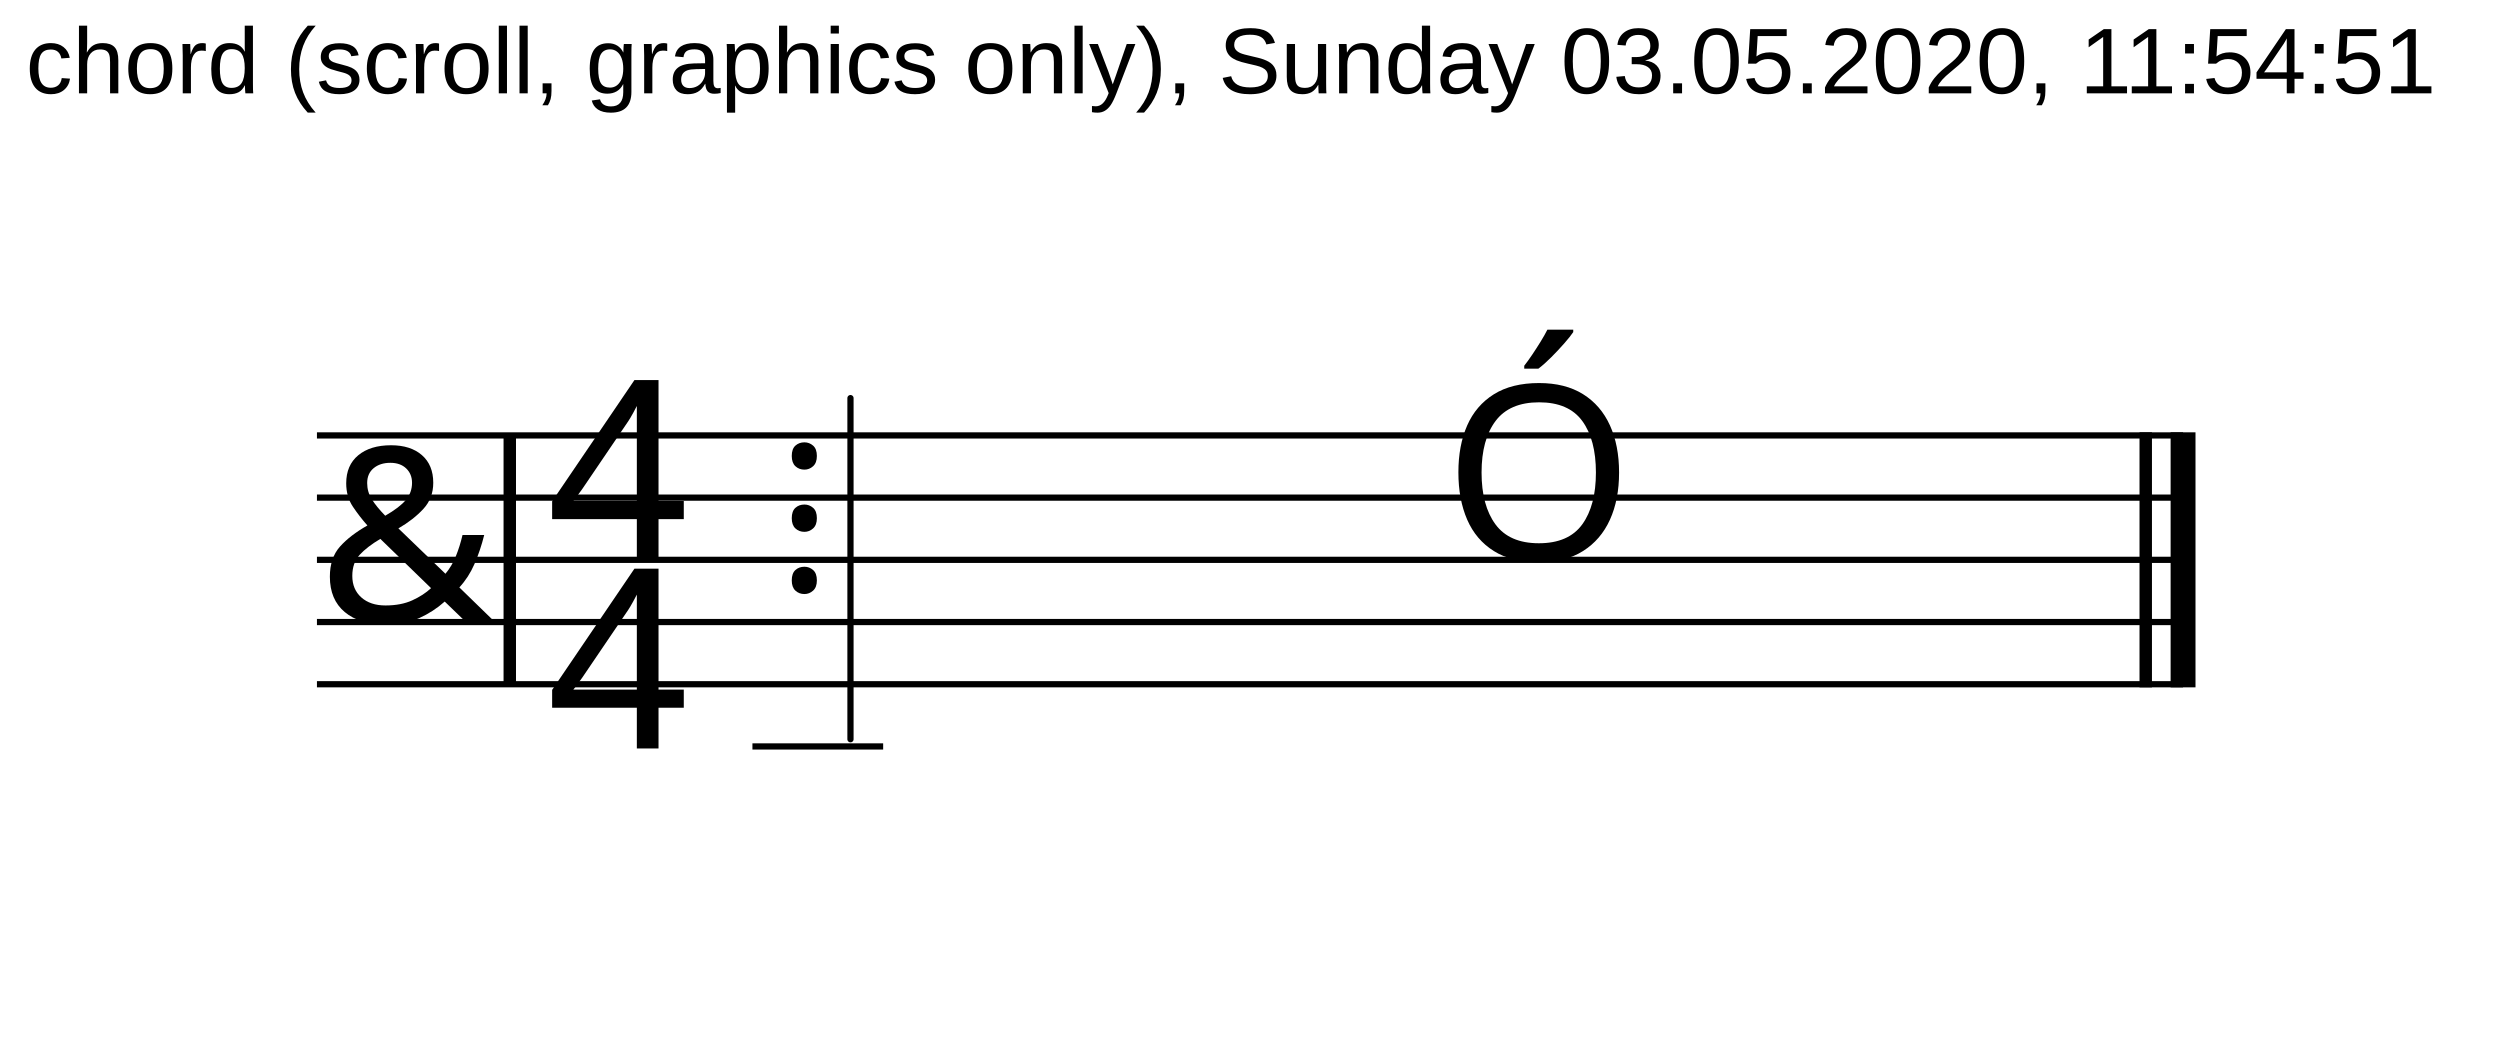
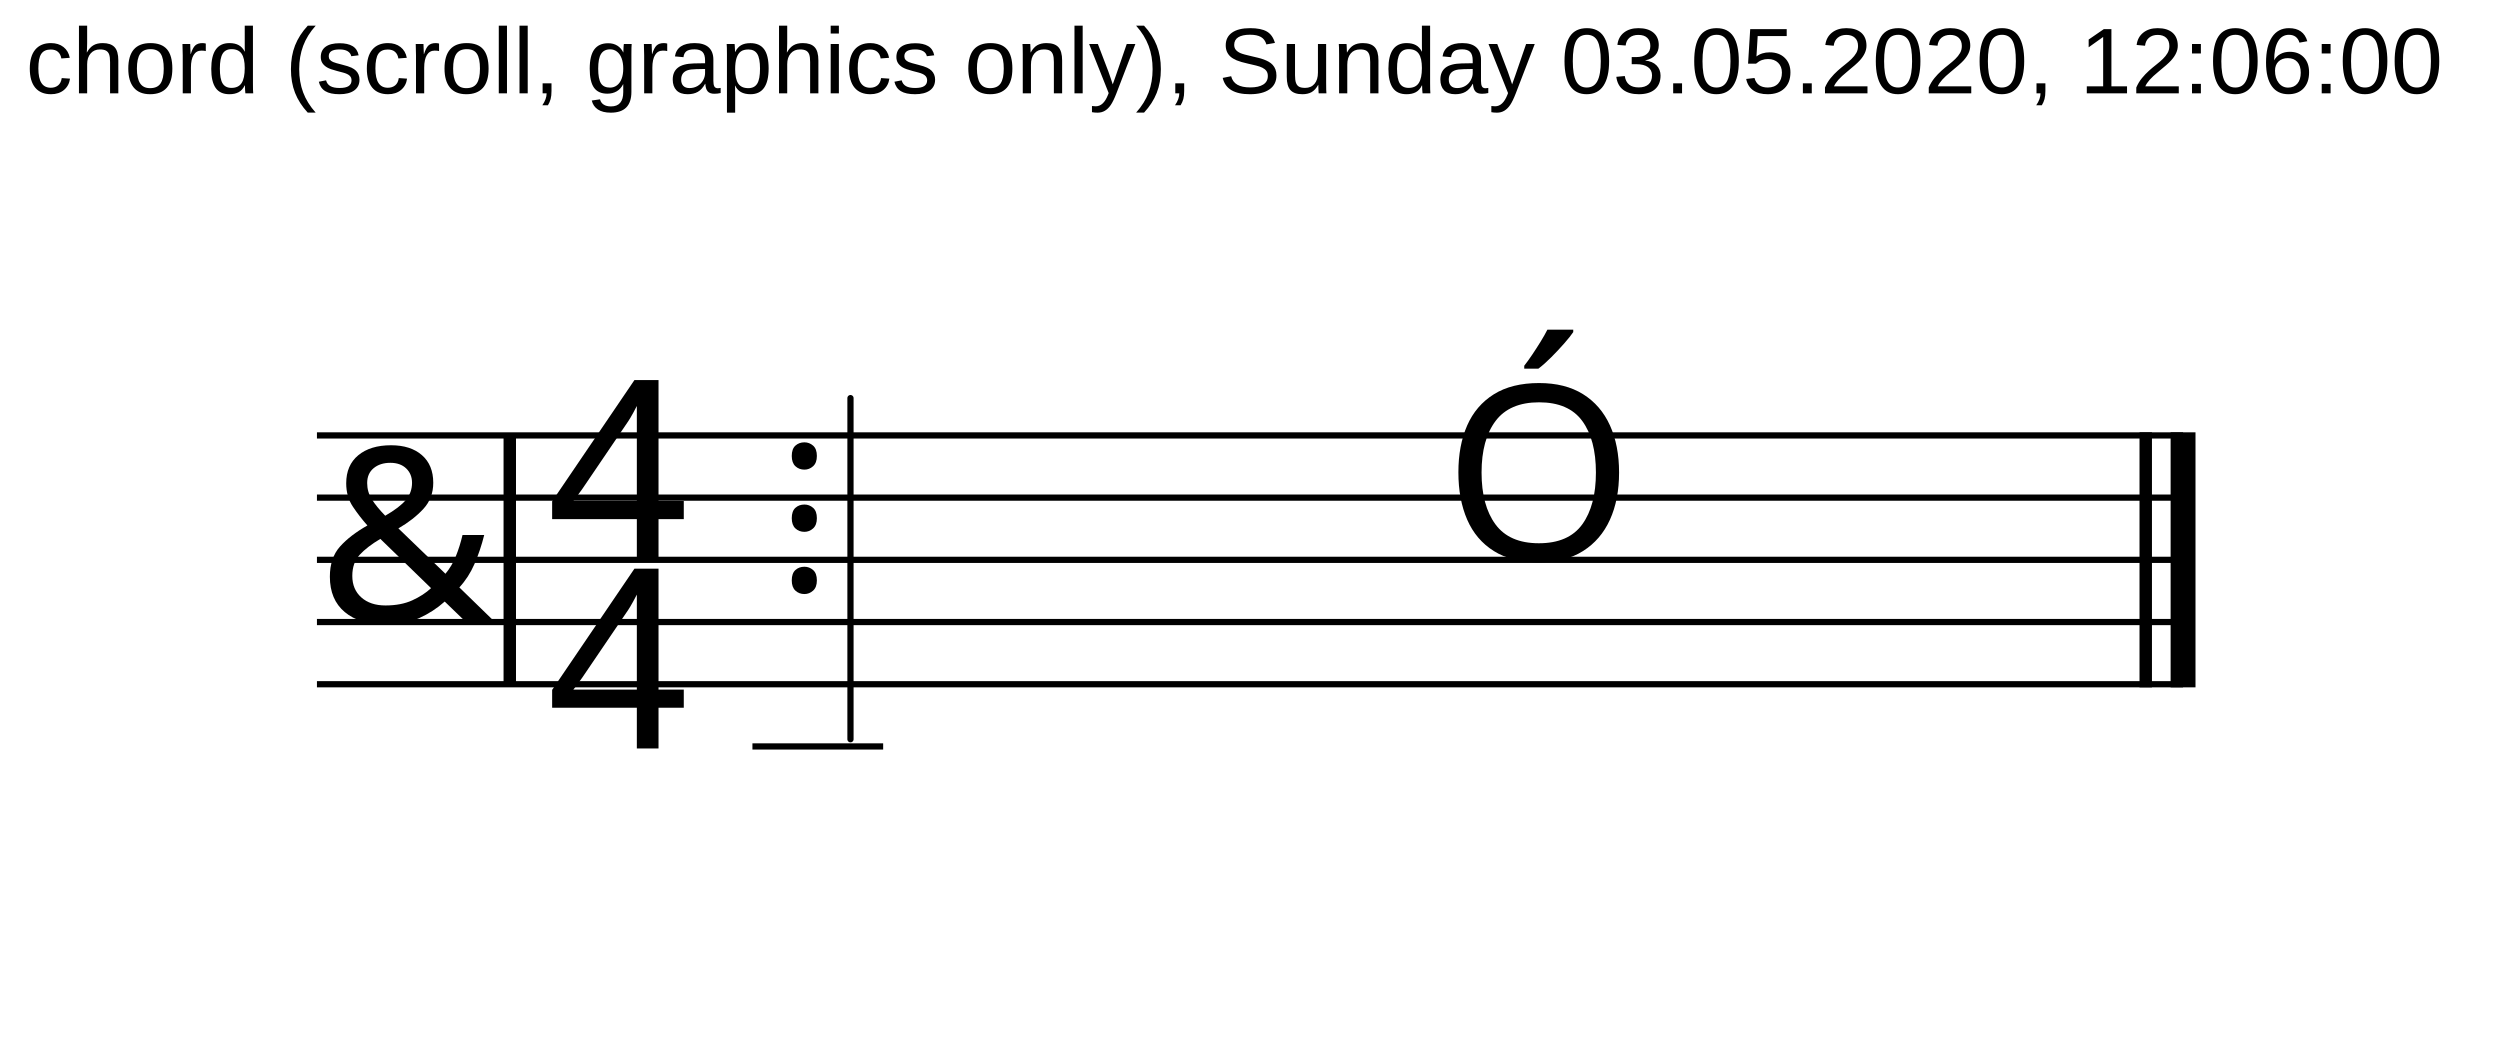
<svg xmlns="http://www.w3.org/2000/svg" width="400" height="168" viewBox="0 0 4000 1688">
  <defs>
    <style type="text/css">
			@font-face
			{
				font-family: 'CLicht';
				src: url('https://james-ingram-act-two.de/fonts/clicht_plain-webfont.eot');
				src: url('https://james-ingram-act-two.de/fonts/clicht_plain-webfont.eot?#iefix') format('embedded-opentype'),
				url('https://james-ingram-act-two.de/fonts/clicht_plain-webfont.woff') format('woff'),
				url('https://james-ingram-act-two.de/fonts/clicht_plain-webfont.ttf') format('truetype'),
				url('https://james-ingram-act-two.de/fonts/clicht_plain-webfont.svg#webfontl9D2oOyX') format('svg');
				font-weight: normal;
				font-style: normal;
			}
			@font-face
			{
				font-family: 'Arial';
				src: url('https://james-ingram-act-two.de/fonts/arial.ttf') format('truetype');
				font-weight:400;
				font-style: normal;
			}
			@font-face
			{
				font-family: 'Open Sans';
				src: url('https://james-ingram-act-two.de/fonts/OpenSans-Regular.ttf') format('truetype');
				font-weight:400;
				font-style: normal;
			}
			@font-face
			{
				font-family: 'Open Sans Condensed';
				src: url('https://james-ingram-act-two.de/fonts/OpenSans-CondBold.ttf') format('truetype');
				font-weight:600;
				font-style: normal;
			}
		    .mainTitle
            {
                font-family:"Open Sans";
                font-size:0px;
                text-anchor:middle
            }
            .author
            {
                font-family:"Open Sans";
                font-size:0px;
                text-anchor:end
            }
            .rest, .notehead, .clef
            {
                font-family:CLicht
            }
            .rest, .notehead, .clef
            {
                font-size:392px
            }
            .timeStamp, .timeSigNumerator, .timeSigDenominator
            {
                font-family:Arial
            }
            .timeStamp
            {
                font-size:150px
            }
            .timeSigNumerator, .timeSigDenominator
            {
                font-size:420px
            }
            .staffline, .ledgerline, .stem
            {
                stroke:black;
                stroke-width:10px;
                fill:black
            }
            .stem
            {
                stroke-linecap:round                
            }
            .normalBarline
            {
                stroke:black;
                stroke-width:20px
            }
            .thickBarline
            {
                stroke:black;
                stroke-width:40px
            }
            </style>
    <g id="trebleClef">
      <text class="clef">&amp;</text>
    </g>
    <g id="timeSig_4/4">
      <text class="timeSigNumerator" x="0" y="0">4</text>
      <text class="timeSigDenominator" x="0" y="303.2">4</text>
    </g>
  </defs>
  <g class="systems">
-     <text class="timeStamp" x="32" y="150">chord (scroll, graphics only), Sunday 03.05.2020, 11:54:51</text>
+     <text class="timeStamp" x="32" y="150">chord (scroll, graphics only), Sunday 03.05.2020, 12:06:00</text>
    <g class="system">
      <g class="staff" staffName="">
        <g class="stafflines">
          <line class="staffline" x1="500" y1="700" x2="3500" y2="700" />
          <line class="staffline" x1="500" y1="800" x2="3500" y2="800" />
          <line class="staffline" x1="500" y1="900" x2="3500" y2="900" />
          <line class="staffline" x1="500" y1="1000" x2="3500" y2="1000" />
          <line class="staffline" x1="500" y1="1100" x2="3500" y2="1100" />
        </g>
        <g class="voice">
          <use class="clef" href="#trebleClef" x="500" y="1000" />
          <line class="normalBarline" x1="810" y1="700" x2="810" y2="1100" />
          <use class="timeSig" href="#timeSig_4/4" x="868.462" y="900" />
          <g class="chord">
            <g class="graphics">
              <line class="stem" x1="1357.72" y1="640" x2="1357.72" y2="1188.45" />
              <text class="notehead" x="1247.641" y="1000">˙</text>
              <text class="notehead" x="1247.641" y="1100">˙</text>
              <text class="notehead" x="1247.641" y="1200">˙</text>
              <g class="ledgerlines">
                <line class="ledgerline" x1="1200.102" y1="1200" x2="1410.26" y2="1200" />
              </g>
            </g>
          </g>
          <g class="rest">
            <g class="graphics">
              <text class="rest" x="2311.105" y="900">Ó</text>
            </g>
          </g>
          <g class="endOfScoreBarline">
            <line class="normalBarline" x1="3440" y1="695" x2="3440" y2="1105" />
            <line class="thickBarline" x1="3500" y1="695" x2="3500" y2="1105" />
          </g>
        </g>
      </g>
      <g class="staffConnectors" />
    </g>
  </g>
</svg>
